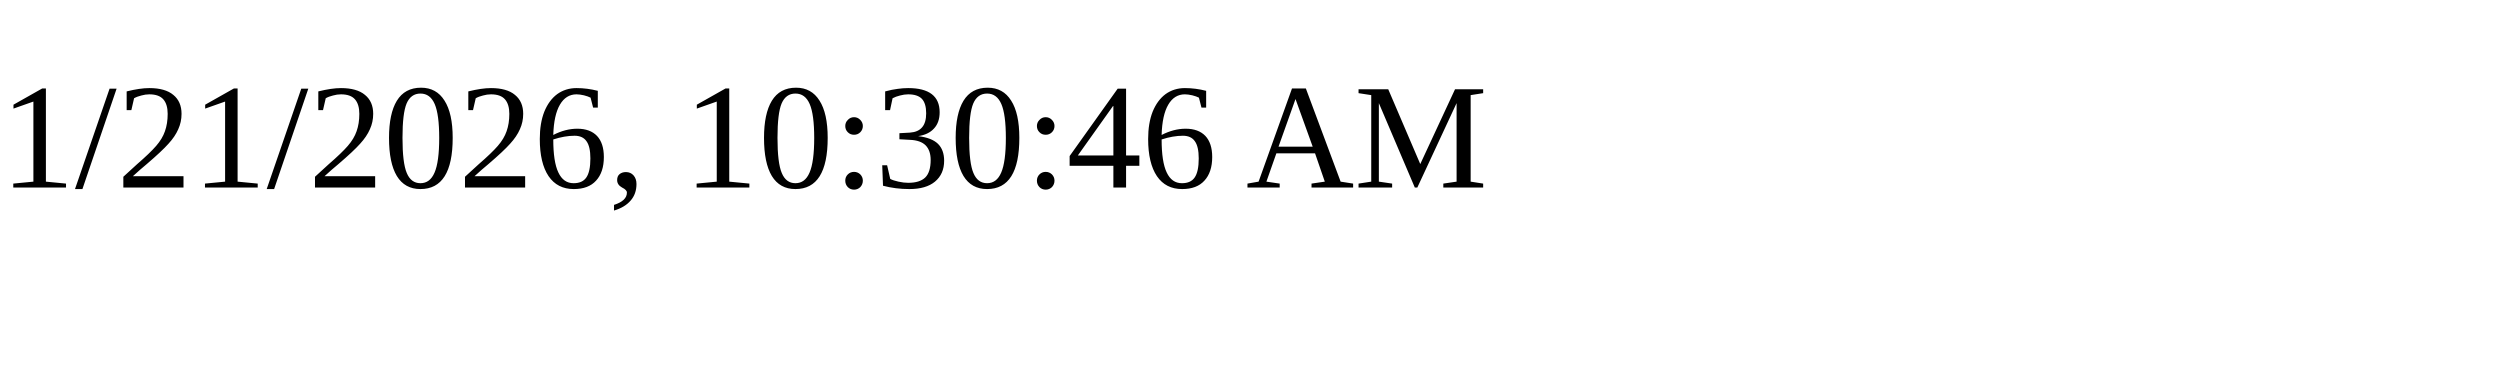
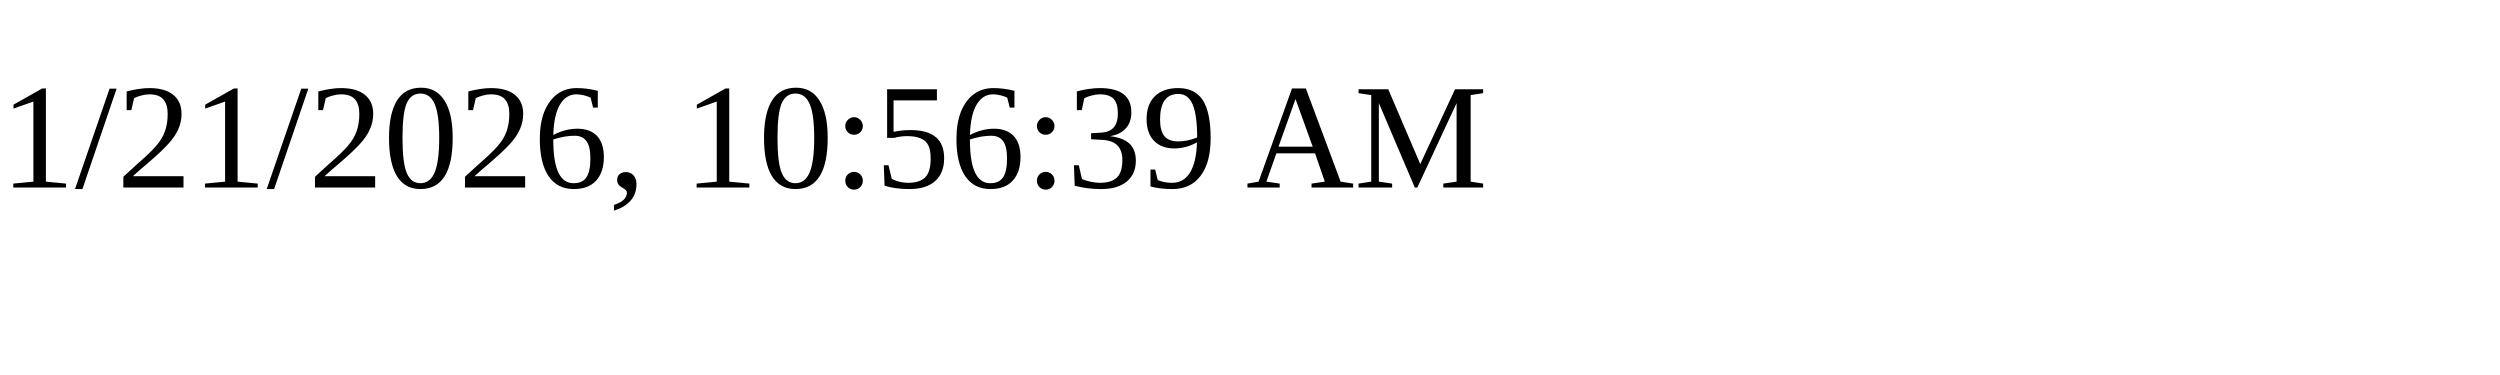
<svg xmlns="http://www.w3.org/2000/svg" height="30" width="200">
-   <text x="0" y="15">1/21/2026, 10:30:46 AM</text>
+   <text x="0" y="15">1/21/2026, 10:56:39 AM</text>
</svg>
